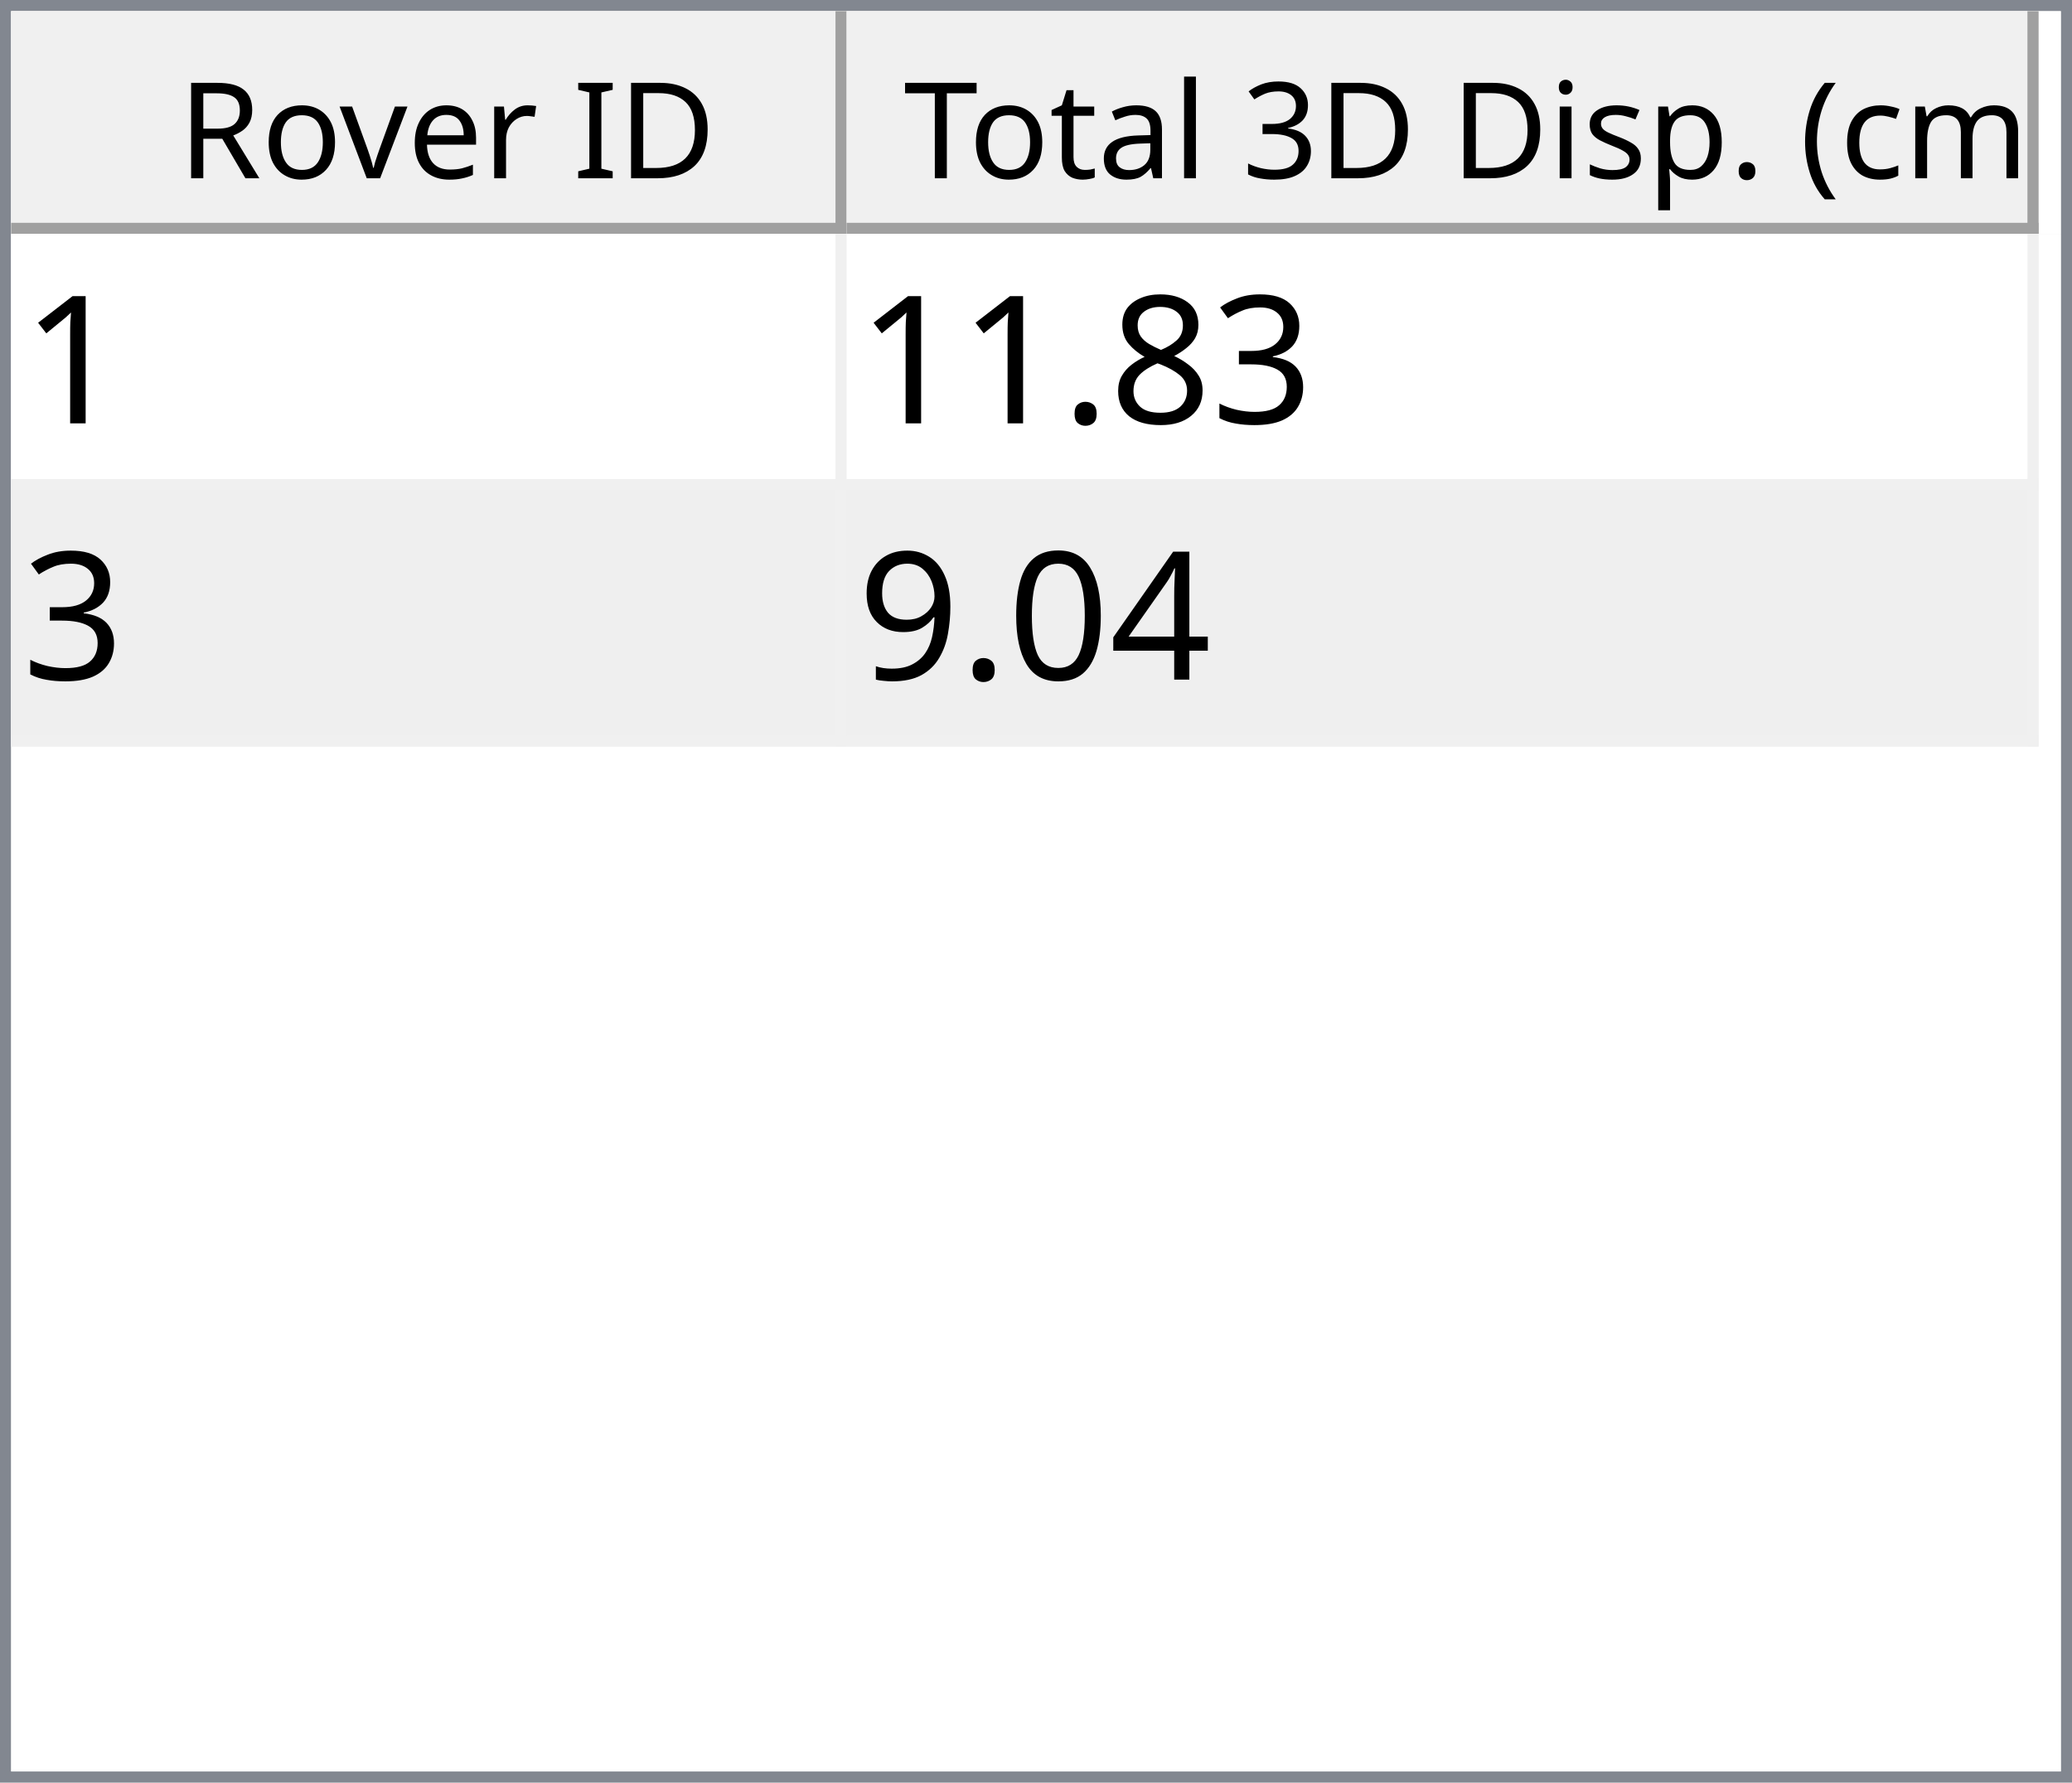
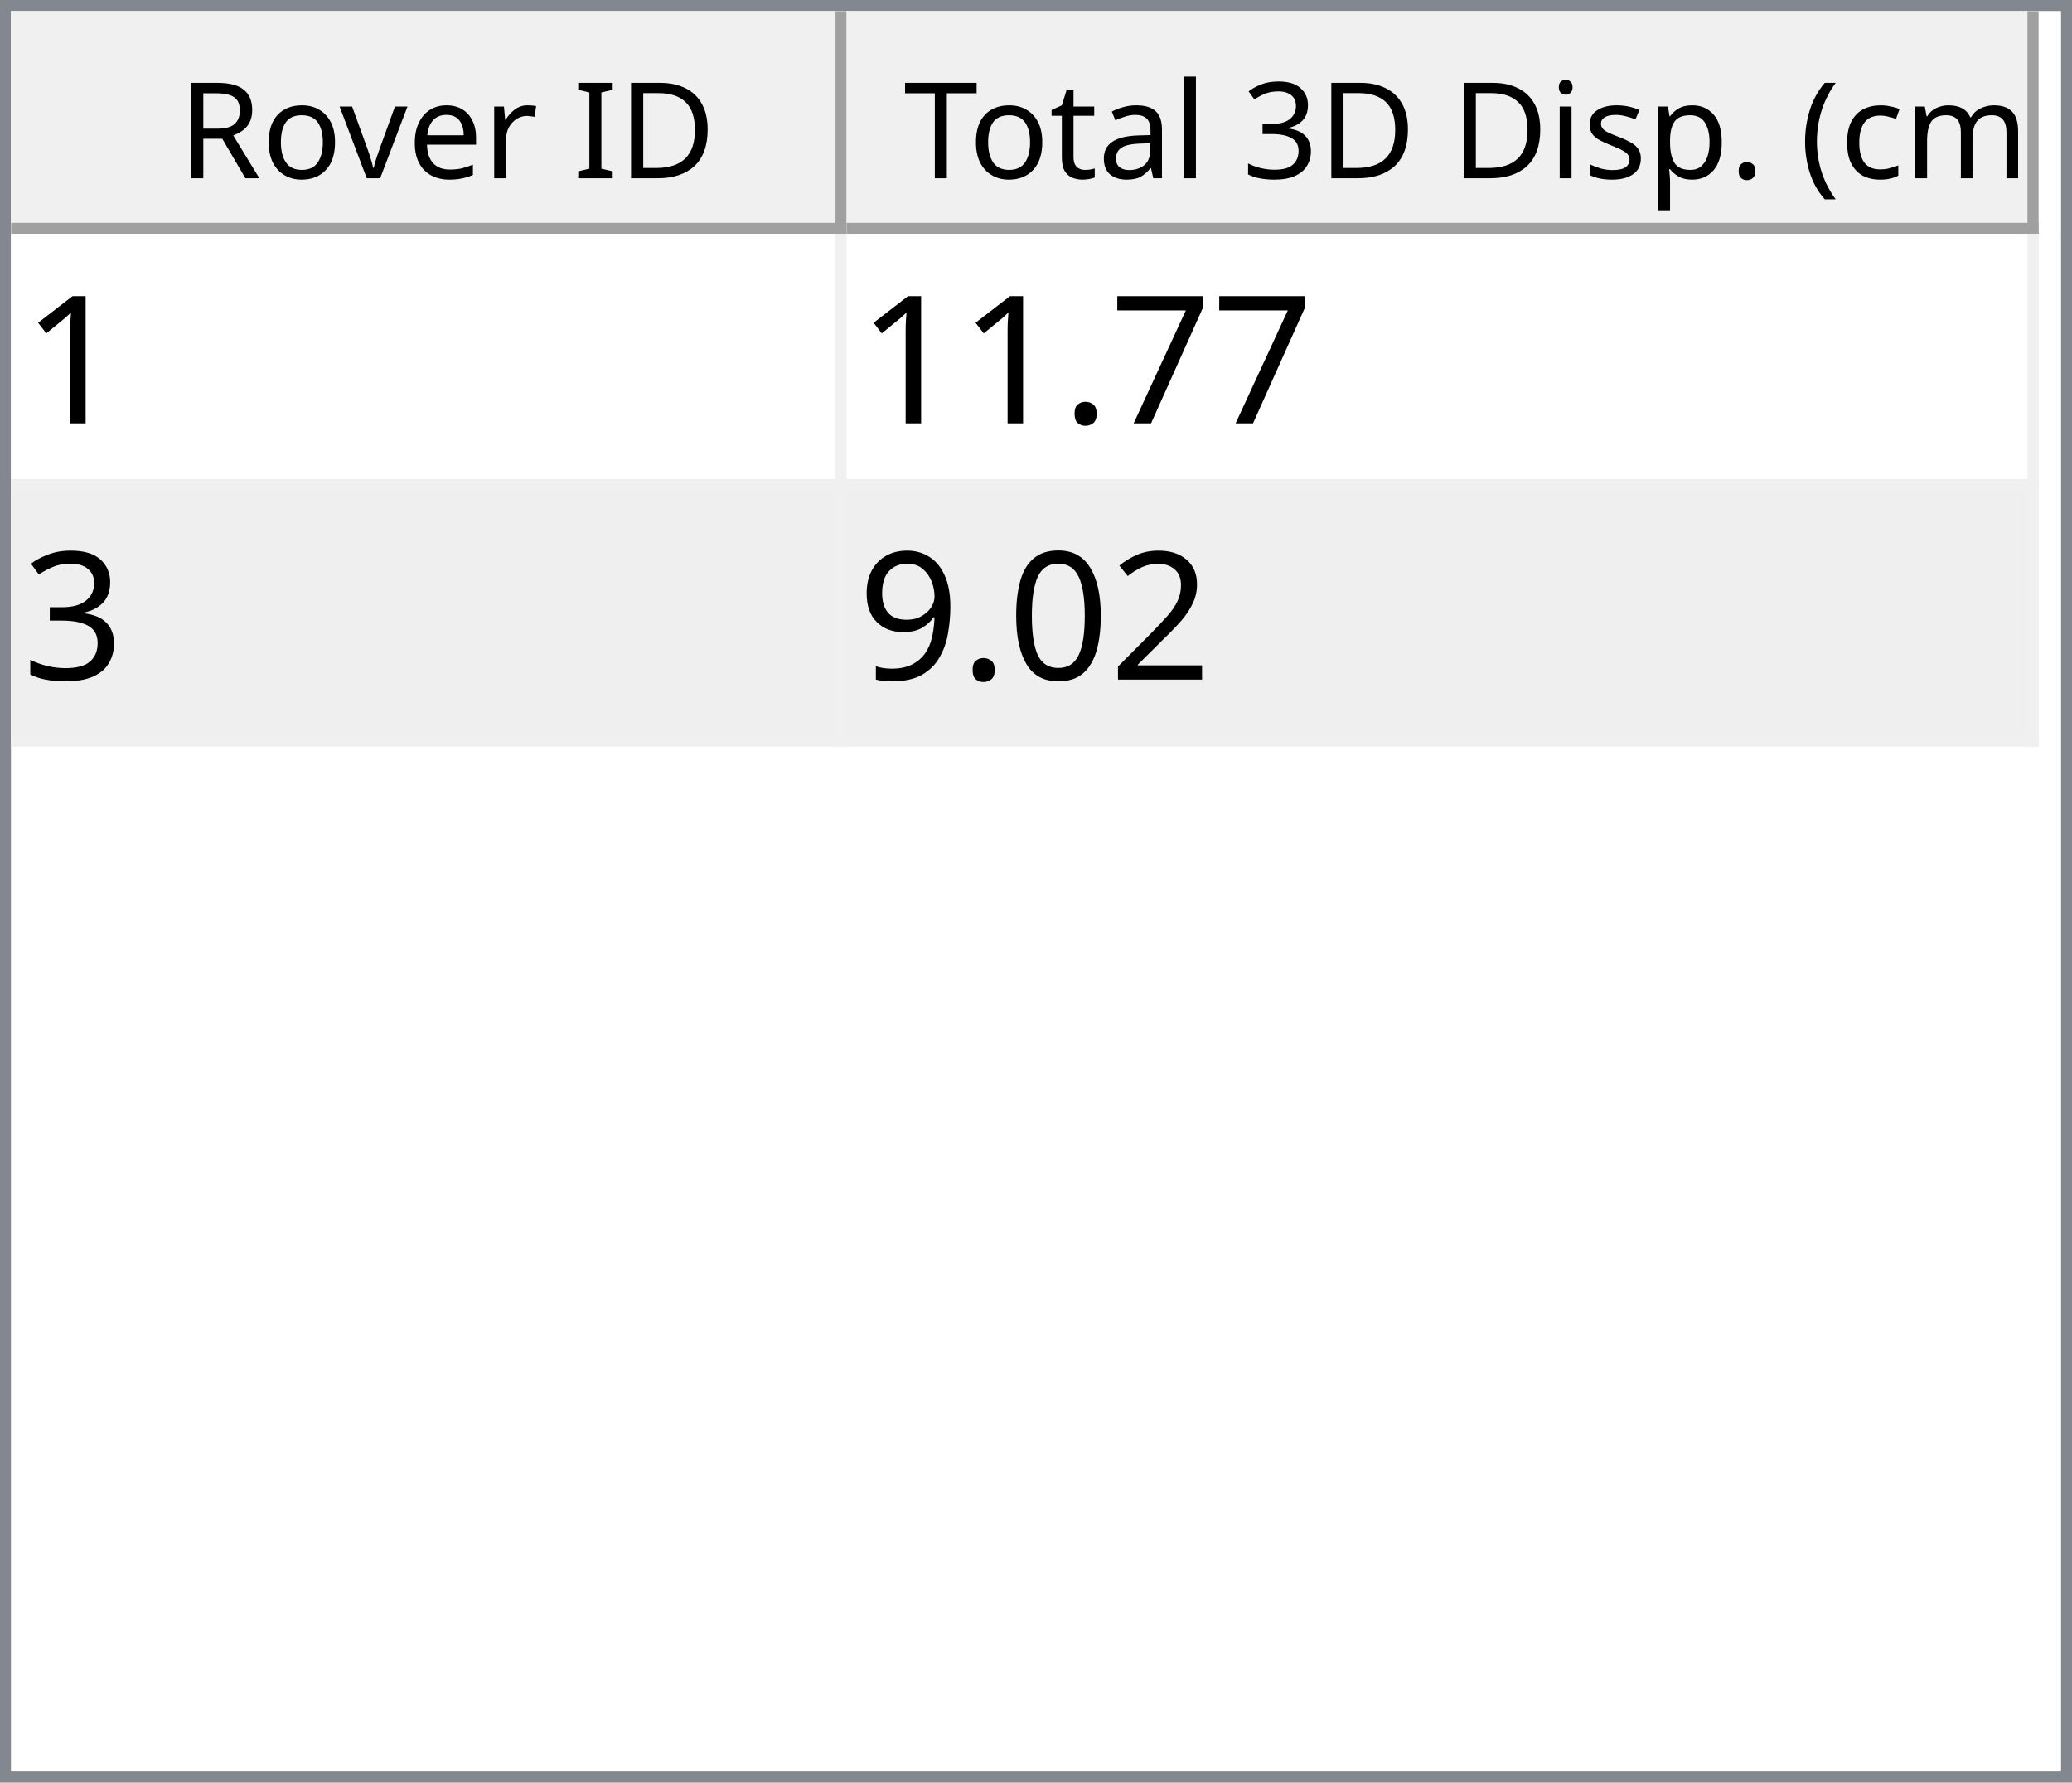
<svg xmlns="http://www.w3.org/2000/svg" style="fill-opacity:1; color-rendering:auto; color-interpolation:auto; text-rendering:auto; stroke:black; stroke-linecap:square; stroke-miterlimit:10; shape-rendering:auto; stroke-opacity:1; fill:black; stroke-dasharray:none; font-weight:normal; stroke-width:1; font-family:'Dialog'; font-style:normal; stroke-linejoin:miter; font-size:12px; stroke-dashoffset:0; image-rendering:auto;" width="186" height="160">
  <defs id="genericDefs" />
  <g>
    <defs id="defs1">
      <clipPath clipPathUnits="userSpaceOnUse" id="clipPath1">
        <path d="M0 0 L186 0 L186 160 L0 160 L0 0 Z" />
      </clipPath>
      <clipPath clipPathUnits="userSpaceOnUse" id="clipPath2">
        <path d="M0 0 L0 160 L186 160 L186 0 Z" />
      </clipPath>
      <clipPath clipPathUnits="userSpaceOnUse" id="clipPath3">
        <path d="M0 0 L0 20 L184 20 L184 0 Z" />
      </clipPath>
      <clipPath clipPathUnits="userSpaceOnUse" id="clipPath4">
        <path d="M0 0 L0 20 L75 20 L75 0 Z" />
      </clipPath>
      <clipPath clipPathUnits="userSpaceOnUse" id="clipPath5">
        <path d="M1 1 L1 19 L74 19 L74 1 Z" />
      </clipPath>
      <clipPath clipPathUnits="userSpaceOnUse" id="clipPath6">
        <path d="M0 0 L0 18 L73 18 L73 0 Z" />
      </clipPath>
      <clipPath clipPathUnits="userSpaceOnUse" id="clipPath7">
        <path d="M-0.5 -0.5 L-0.5 19.5 L74.5 19.5 L74.5 -0.5 Z" />
      </clipPath>
      <clipPath clipPathUnits="userSpaceOnUse" id="clipPath8">
        <path d="M0 0 L0 20 L107 20 L107 0 Z" />
      </clipPath>
      <clipPath clipPathUnits="userSpaceOnUse" id="clipPath9">
        <path d="M1 1 L1 19 L106 19 L106 1 Z" />
      </clipPath>
      <clipPath clipPathUnits="userSpaceOnUse" id="clipPath10">
        <path d="M0 0 L0 18 L105 18 L105 0 Z" />
      </clipPath>
      <clipPath clipPathUnits="userSpaceOnUse" id="clipPath11">
        <path d="M-0.5 -0.5 L-0.5 19.5 L106.5 19.5 L106.5 -0.5 Z" />
      </clipPath>
      <clipPath clipPathUnits="userSpaceOnUse" id="clipPath12">
        <path d="M0 0 L0 138 L184 138 L184 0 Z" />
      </clipPath>
      <clipPath clipPathUnits="userSpaceOnUse" id="clipPath13">
        <path d="M0 0 L0 46 L182 46 L182 0 Z" />
      </clipPath>
      <clipPath clipPathUnits="userSpaceOnUse" id="clipPath14">
        <path d="M-0.5 -0.5 L-0.5 45.5 L181.5 45.5 L181.5 -0.5 Z" />
      </clipPath>
      <clipPath clipPathUnits="userSpaceOnUse" id="clipPath15">
        <path d="M0 0 L0 22 L74 22 L74 0 Z" />
      </clipPath>
      <clipPath clipPathUnits="userSpaceOnUse" id="clipPath16">
        <path d="M0 0 L0 22 L106 22 L106 0 Z" />
      </clipPath>
      <font horiz-adv-x="64.551" id="font1">
        <font-face ascent="107.91" descent="25.098" units-per-em="100" style="font-style:normal; font-family:Segoe UI; font-weight:normal;" />
        <missing-glyph horiz-adv-x="64.551" d="M8.109 0 L8.109 68.266 L56.453 68.266 L56.453 0 L8.109 0 ZM15.328 7.234 L49.219 7.234 L49.219 61.031 L15.328 61.031 L15.328 7.234 Z" />
        <glyph unicode="D" horiz-adv-x="70.117" d="M9.188 0 L9.188 70.016 L28.516 70.016 Q65.531 70.016 65.531 35.891 Q65.531 19.672 55.25 9.836 Q44.969 0 27.734 0 L9.188 0 ZM17.391 62.594 L17.391 7.422 L27.828 7.422 Q41.609 7.422 49.273 14.797 Q56.938 22.172 56.938 35.688 Q56.938 62.594 28.328 62.594 L17.391 62.594 Z" />
        <glyph unicode="I" horiz-adv-x="26.611" d="M17.391 0 L9.188 0 L9.188 70.016 L17.391 70.016 L17.391 0 Z" />
        <glyph unicode=" " horiz-adv-x="27.393" d="" />
        <glyph unicode="r" horiz-adv-x="34.766" d="M34.188 41.891 Q32.078 43.5 28.125 43.5 Q23 43.5 19.555 38.672 Q16.109 33.844 16.109 25.484 L16.109 0 L8.109 0 L8.109 50 L16.109 50 L16.109 39.703 L16.312 39.703 Q18.016 44.969 21.531 47.922 Q25.047 50.875 29.391 50.875 Q32.516 50.875 34.188 50.203 L34.188 41.891 Z" />
        <glyph unicode="e" horiz-adv-x="52.295" d="M48.297 23 L12.984 23 Q13.188 14.656 17.484 10.109 Q21.781 5.562 29.297 5.562 Q37.75 5.562 44.828 11.141 L44.828 3.609 Q38.234 -1.172 27.391 -1.172 Q16.797 -1.172 10.742 5.641 Q4.688 12.453 4.688 24.812 Q4.688 36.469 11.305 43.82 Q17.922 51.172 27.734 51.172 Q37.547 51.172 42.922 44.828 Q48.297 38.484 48.297 27.203 L48.297 23 ZM40.094 29.781 Q40.047 36.719 36.75 40.578 Q33.453 44.438 27.594 44.438 Q21.922 44.438 17.969 40.383 Q14.016 36.328 13.094 29.781 L40.094 29.781 Z" />
        <glyph unicode="v" horiz-adv-x="47.9" d="M47.406 50 L27.484 0 L19.625 0 L0.688 50 L9.469 50 L22.172 13.672 Q23.578 9.672 23.922 6.688 L24.125 6.688 Q24.609 10.453 25.688 13.484 L38.969 50 L47.406 50 Z" />
        <glyph unicode="o" horiz-adv-x="58.594" d="M29 -1.172 Q17.922 -1.172 11.305 5.836 Q4.688 12.844 4.688 24.422 Q4.688 37.016 11.57 44.094 Q18.453 51.172 30.172 51.172 Q41.359 51.172 47.633 44.289 Q53.906 37.406 53.906 25.203 Q53.906 13.234 47.141 6.031 Q40.375 -1.172 29 -1.172 ZM29.594 44.438 Q21.875 44.438 17.383 39.188 Q12.891 33.938 12.891 24.703 Q12.891 15.828 17.43 10.695 Q21.969 5.562 29.594 5.562 Q37.359 5.562 41.531 10.594 Q45.703 15.625 45.703 24.906 Q45.703 34.281 41.531 39.359 Q37.359 44.438 29.594 44.438 Z" />
        <glyph unicode="R" horiz-adv-x="59.814" d="M59.375 0 L49.609 0 L37.891 19.625 Q36.281 22.359 34.766 24.289 Q33.25 26.219 31.664 27.438 Q30.078 28.656 28.25 29.219 Q26.422 29.781 24.125 29.781 L17.391 29.781 L17.391 0 L9.188 0 L9.188 70.016 L30.078 70.016 Q34.672 70.016 38.555 68.867 Q42.438 67.719 45.289 65.375 Q48.141 63.031 49.758 59.547 Q51.375 56.062 51.375 51.375 Q51.375 47.703 50.273 44.656 Q49.172 41.609 47.148 39.211 Q45.125 36.812 42.266 35.133 Q39.406 33.453 35.844 32.516 L35.844 32.328 Q37.594 31.547 38.891 30.547 Q40.188 29.547 41.359 28.18 Q42.531 26.812 43.68 25.078 Q44.828 23.344 46.234 21.047 L59.375 0 ZM17.391 62.594 L17.391 37.203 L28.516 37.203 Q31.594 37.203 34.203 38.133 Q36.812 39.062 38.719 40.797 Q40.625 42.531 41.703 45.047 Q42.781 47.562 42.781 50.688 Q42.781 56.297 39.141 59.445 Q35.5 62.594 28.609 62.594 L17.391 62.594 Z" />
        <glyph unicode=")" horiz-adv-x="30.176" d="M8.297 -15.922 L1.172 -15.922 Q16.406 2.344 16.406 26.812 Q16.406 51.469 1.078 70.016 L8.297 70.016 Q23.531 52.156 23.531 26.703 Q23.531 1.375 8.297 -15.922 Z" />
        <glyph unicode="m" horiz-adv-x="86.133" d="M79.109 0 L71.094 0 L71.094 28.719 Q71.094 37.016 68.531 40.727 Q65.969 44.438 59.906 44.438 Q54.781 44.438 51.195 39.75 Q47.609 35.062 47.609 28.516 L47.609 0 L39.594 0 L39.594 29.688 Q39.594 44.438 28.219 44.438 Q22.953 44.438 19.531 40.016 Q16.109 35.594 16.109 28.516 L16.109 0 L8.109 0 L8.109 50 L16.109 50 L16.109 42.094 L16.312 42.094 Q21.625 51.172 31.844 51.172 Q36.969 51.172 40.773 48.312 Q44.578 45.453 46 40.828 Q51.562 51.172 62.594 51.172 Q79.109 51.172 79.109 30.812 L79.109 0 Z" />
        <glyph unicode="c" horiz-adv-x="46.191" d="M42.188 2.297 Q36.422 -1.172 28.516 -1.172 Q17.828 -1.172 11.258 5.789 Q4.688 12.75 4.688 23.828 Q4.688 36.188 11.766 43.68 Q18.844 51.172 30.672 51.172 Q37.25 51.172 42.281 48.734 L42.281 40.531 Q36.719 44.438 30.375 44.438 Q22.703 44.438 17.797 38.945 Q12.891 33.453 12.891 24.516 Q12.891 15.719 17.508 10.641 Q22.125 5.562 29.891 5.562 Q36.422 5.562 42.188 9.906 L42.188 2.297 Z" />
        <glyph unicode="(" horiz-adv-x="30.176" d="M29.109 -15.922 L21.969 -15.922 Q6.844 1.375 6.844 26.703 Q6.844 52.156 21.969 70.016 L29.203 70.016 Q13.875 51.469 13.875 26.812 Q13.875 2.344 29.109 -15.922 Z" />
        <glyph unicode="." horiz-adv-x="21.68" d="M10.891 -1.078 Q8.641 -1.078 7.055 0.539 Q5.469 2.156 5.469 4.391 Q5.469 6.641 7.055 8.273 Q8.641 9.906 10.891 9.906 Q13.188 9.906 14.797 8.273 Q16.406 6.641 16.406 4.391 Q16.406 2.156 14.797 0.539 Q13.188 -1.078 10.891 -1.078 Z" />
        <glyph unicode="p" horiz-adv-x="58.789" d="M16.312 7.234 L16.109 7.234 L16.109 -23 L8.109 -23 L8.109 50 L16.109 50 L16.109 41.219 L16.312 41.219 Q22.219 51.172 33.594 51.172 Q43.266 51.172 48.688 44.461 Q54.109 37.75 54.109 26.469 Q54.109 13.922 48 6.375 Q41.891 -1.172 31.297 -1.172 Q21.578 -1.172 16.312 7.234 ZM16.109 27.391 L16.109 20.406 Q16.109 14.203 20.141 9.883 Q24.172 5.562 30.375 5.562 Q37.641 5.562 41.773 11.133 Q45.906 16.703 45.906 26.609 Q45.906 34.969 42.047 39.703 Q38.188 44.438 31.594 44.438 Q24.609 44.438 20.359 39.578 Q16.109 34.719 16.109 27.391 Z" />
        <glyph unicode="s" horiz-adv-x="42.432" d="M5.078 1.812 L5.078 10.406 Q11.625 5.562 19.484 5.562 Q30.031 5.562 30.031 12.594 Q30.031 14.594 29.125 15.992 Q28.219 17.391 26.68 18.461 Q25.141 19.531 23.07 20.383 Q21 21.234 18.609 22.172 Q15.281 23.484 12.766 24.828 Q10.25 26.172 8.57 27.859 Q6.891 29.547 6.031 31.695 Q5.172 33.844 5.172 36.719 Q5.172 40.234 6.789 42.945 Q8.406 45.656 11.086 47.484 Q13.766 49.312 17.211 50.242 Q20.656 51.172 24.312 51.172 Q30.812 51.172 35.938 48.922 L35.938 40.828 Q30.422 44.438 23.25 44.438 Q21 44.438 19.195 43.922 Q17.391 43.406 16.094 42.477 Q14.797 41.547 14.086 40.258 Q13.375 38.969 13.375 37.406 Q13.375 35.453 14.086 34.133 Q14.797 32.812 16.164 31.789 Q17.531 30.766 19.484 29.938 Q21.438 29.109 23.922 28.125 Q27.25 26.859 29.883 25.516 Q32.516 24.172 34.375 22.484 Q36.234 20.797 37.234 18.602 Q38.234 16.406 38.234 13.375 Q38.234 9.672 36.602 6.938 Q34.969 4.203 32.234 2.398 Q29.5 0.594 25.93 -0.289 Q22.359 -1.172 18.453 -1.172 Q10.75 -1.172 5.078 1.812 Z" />
        <glyph unicode="i" horiz-adv-x="24.219" d="M12.203 62.703 Q10.062 62.703 8.547 64.164 Q7.031 65.625 7.031 67.875 Q7.031 70.125 8.547 71.609 Q10.062 73.094 12.203 73.094 Q14.406 73.094 15.945 71.609 Q17.484 70.125 17.484 67.875 Q17.484 65.719 15.945 64.211 Q14.406 62.703 12.203 62.703 ZM16.109 0 L8.109 0 L8.109 50 L16.109 50 L16.109 0 Z" />
        <glyph unicode="3" horiz-adv-x="53.906" d="M46.531 19.828 Q46.531 15.094 44.75 11.211 Q42.969 7.328 39.719 4.57 Q36.469 1.812 31.93 0.297 Q27.391 -1.219 21.922 -1.219 Q11.922 -1.219 6 2.594 L6 11.188 Q13.094 5.609 22.219 5.609 Q25.875 5.609 28.828 6.539 Q31.781 7.469 33.906 9.227 Q36.031 10.984 37.18 13.477 Q38.328 15.969 38.328 19.094 Q38.328 32.812 18.797 32.812 L12.984 32.812 L12.984 39.594 L18.5 39.594 Q35.797 39.594 35.797 52.484 Q35.797 64.406 22.609 64.406 Q15.188 64.406 8.688 59.422 L8.688 67.188 Q15.375 71.188 24.609 71.188 Q29 71.188 32.57 69.969 Q36.141 68.75 38.68 66.555 Q41.219 64.359 42.609 61.281 Q44 58.203 44 54.5 Q44 40.672 30.031 36.719 L30.031 36.531 Q33.594 36.141 36.625 34.797 Q39.656 33.453 41.852 31.305 Q44.047 29.156 45.289 26.25 Q46.531 23.344 46.531 19.828 Z" />
        <glyph unicode="l" horiz-adv-x="24.219" d="M16.109 0 L8.109 0 L8.109 74.031 L16.109 74.031 L16.109 0 Z" />
        <glyph unicode="a" horiz-adv-x="50.879" d="M43.891 0 L35.891 0 L35.891 7.812 L35.688 7.812 Q30.469 -1.172 20.312 -1.172 Q12.844 -1.172 8.617 2.781 Q4.391 6.734 4.391 13.281 Q4.391 27.297 20.906 29.594 L35.891 31.688 Q35.891 44.438 25.594 44.438 Q16.547 44.438 9.281 38.281 L9.281 46.484 Q16.656 51.172 26.266 51.172 Q43.891 51.172 43.891 32.516 L43.891 0 ZM35.891 25.297 L23.828 23.641 Q18.266 22.859 15.43 20.875 Q12.594 18.891 12.594 13.875 Q12.594 10.203 15.211 7.883 Q17.828 5.562 22.172 5.562 Q28.125 5.562 32.008 9.742 Q35.891 13.922 35.891 20.312 L35.891 25.297 Z" />
        <glyph unicode="t" horiz-adv-x="33.887" d="M31.297 0.484 Q28.469 -1.078 23.828 -1.078 Q10.688 -1.078 10.688 13.578 L10.688 43.172 L2.094 43.172 L2.094 50 L10.688 50 L10.688 62.203 L18.703 64.797 L18.703 50 L31.297 50 L31.297 43.172 L18.703 43.172 L18.703 14.984 Q18.703 9.969 20.414 7.82 Q22.125 5.672 26.078 5.672 Q29.109 5.672 31.297 7.328 L31.297 0.484 Z" />
        <glyph unicode="T" horiz-adv-x="52.393" d="M50.594 62.594 L30.375 62.594 L30.375 0 L22.172 0 L22.172 62.594 L2 62.594 L2 70.016 L50.594 70.016 L50.594 62.594 Z" />
      </font>
      <font horiz-adv-x="75.0" id="font2">
        <font-face ascent="100.537" descent="21.973" units-per-em="100" style="font-style:normal; font-family:sans-serif; font-weight:normal;" />
        <missing-glyph horiz-adv-x="75.0" d="M12.5 0 L12.5 62.5 L62.5 62.5 L62.5 0 L12.5 0 ZM14.062 1.562 L60.938 1.562 L60.938 60.938 L14.062 60.938 L14.062 1.562 Z" />
        <glyph unicode="1" horiz-adv-x="55.615" d="M37.25 0 L28.469 0 L28.469 56 Q25.297 52.984 20.141 49.953 Q14.984 46.922 10.891 45.406 L10.891 53.906 Q18.266 57.375 23.781 62.305 Q29.297 67.234 31.594 71.875 L37.25 71.875 L37.25 0 Z" />
+         <glyph unicode="7" horiz-adv-x="55.615" d="M4.734 62.203 L4.734 70.656 L51.078 70.656 L51.078 63.812 Q44.234 56.547 37.523 44.484 Q30.812 32.422 27.156 19.672 Q24.516 10.688 23.781 0 L14.75 0 Q14.891 8.453 18.062 20.414 Q21.234 32.375 27.172 43.484 Q33.109 54.594 39.797 62.203 L4.734 62.203 Z" />
+         <glyph unicode="." horiz-adv-x="27.783" d="M9.078 0 L9.078 10.016 L19.094 10.016 L19.094 0 L9.078 0 Z" />
        <glyph unicode="3" horiz-adv-x="55.615" d="M4.203 18.891 L12.984 20.062 Q14.5 12.594 18.141 9.297 Q21.781 6 27 6 Q33.203 6 37.477 10.297 Q41.75 14.594 41.75 20.953 Q41.75 27 37.797 30.93 Q33.844 34.859 27.734 34.859 Q25.25 34.859 21.531 33.891 L22.516 41.609 Q23.391 41.5 23.922 41.5 Q29.547 41.5 34.039 44.43 Q38.531 47.359 38.531 53.469 Q38.531 58.297 35.258 61.477 Q31.984 64.656 26.812 64.656 Q21.688 64.656 18.266 61.43 Q14.844 58.203 13.875 51.766 L5.078 53.328 Q6.688 62.156 12.398 67.016 Q18.109 71.875 26.609 71.875 Q32.469 71.875 37.398 69.359 Q42.328 66.844 44.945 62.5 Q47.562 58.156 47.562 53.266 Q47.562 48.641 45.07 44.828 Q42.578 41.016 37.703 38.766 Q44.047 37.312 47.562 32.695 Q51.078 28.078 51.078 21.141 Q51.078 11.766 44.242 5.25 Q37.406 -1.266 26.953 -1.266 Q17.531 -1.266 11.305 4.352 Q5.078 9.969 4.203 18.891 Z" />
-         <glyph unicode="8" horiz-adv-x="55.615" d="M17.672 38.812 Q12.203 40.828 9.57 44.539 Q6.938 48.25 6.938 53.422 Q6.938 61.234 12.555 66.555 Q18.172 71.875 27.484 71.875 Q36.859 71.875 42.578 66.43 Q48.297 60.984 48.297 53.172 Q48.297 48.188 45.68 44.508 Q43.062 40.828 37.75 38.812 Q44.344 36.672 47.781 31.883 Q51.219 27.094 51.219 20.453 Q51.219 11.281 44.727 5.031 Q38.234 -1.219 27.641 -1.219 Q17.047 -1.219 10.547 5.055 Q4.047 11.328 4.047 20.703 Q4.047 27.688 7.594 32.398 Q11.141 37.109 17.672 38.812 ZM15.922 53.719 Q15.922 48.641 19.195 45.414 Q22.469 42.188 27.688 42.188 Q32.766 42.188 36.016 45.383 Q39.266 48.578 39.266 53.219 Q39.266 58.062 35.914 61.359 Q32.562 64.656 27.594 64.656 Q22.562 64.656 19.242 61.43 Q15.922 58.203 15.922 53.719 ZM13.094 20.656 Q13.094 16.891 14.875 13.375 Q16.656 9.859 20.172 7.93 Q23.688 6 27.734 6 Q34.031 6 38.133 10.055 Q42.234 14.109 42.234 20.359 Q42.234 26.703 38.016 30.859 Q33.797 35.016 27.438 35.016 Q21.234 35.016 17.164 30.914 Q13.094 26.812 13.094 20.656 Z" />
-         <glyph unicode="." horiz-adv-x="27.783" d="M9.078 0 L9.078 10.016 L19.094 10.016 L19.094 0 L9.078 0 Z" />
-         <glyph unicode="4" horiz-adv-x="55.615" d="M32.328 0 L32.328 17.141 L1.266 17.141 L1.266 25.203 L33.938 71.578 L41.109 71.578 L41.109 25.203 L50.781 25.203 L50.781 17.141 L41.109 17.141 L41.109 0 L32.328 0 ZM32.328 25.203 L32.328 57.469 L9.906 25.203 L32.328 25.203 Z" />
+         <glyph unicode="2" horiz-adv-x="55.615" d="M50.344 8.453 L50.344 0 L3.031 0 Q2.938 3.172 4.047 6.109 Q5.859 10.938 9.836 15.625 Q13.812 20.312 21.344 26.469 Q33.016 36.031 37.117 41.625 Q41.219 47.219 41.219 52.203 Q41.219 57.422 37.477 61.008 Q33.734 64.594 27.734 64.594 Q21.391 64.594 17.578 60.789 Q13.766 56.984 13.719 50.25 L4.688 51.172 Q5.609 61.281 11.664 66.578 Q17.719 71.875 27.938 71.875 Q38.234 71.875 44.242 66.164 Q50.25 60.453 50.25 52 Q50.25 47.703 48.492 43.555 Q46.734 39.406 42.656 34.812 Q38.578 30.219 29.109 22.219 Q21.188 15.578 18.945 13.211 Q16.703 10.844 15.234 8.453 L50.344 8.453 Z" />
        <glyph unicode="0" horiz-adv-x="55.615" d="M4.156 35.297 Q4.156 48 6.766 55.742 Q9.375 63.484 14.523 67.68 Q19.672 71.875 27.484 71.875 Q33.25 71.875 37.594 69.555 Q41.938 67.234 44.773 62.867 Q47.609 58.5 49.219 52.227 Q50.828 45.953 50.828 35.297 Q50.828 22.703 48.242 14.969 Q45.656 7.234 40.508 3.008 Q35.359 -1.219 27.484 -1.219 Q17.141 -1.219 11.234 6.203 Q4.156 15.141 4.156 35.297 ZM13.188 35.297 Q13.188 17.672 17.312 11.836 Q21.438 6 27.484 6 Q33.547 6 37.672 11.859 Q41.797 17.719 41.797 35.297 Q41.797 52.984 37.672 58.789 Q33.547 64.594 27.391 64.594 Q21.344 64.594 17.719 59.469 Q13.188 52.938 13.188 35.297 Z" />
        <glyph unicode="9" horiz-adv-x="55.615" d="M5.469 16.547 L13.922 17.328 Q14.984 11.375 18.016 8.688 Q21.047 6 25.781 6 Q29.828 6 32.883 7.859 Q35.938 9.719 37.891 12.82 Q39.844 15.922 41.164 21.195 Q42.484 26.469 42.484 31.938 Q42.484 32.516 42.438 33.688 Q39.797 29.5 35.234 26.883 Q30.672 24.266 25.344 24.266 Q16.453 24.266 10.305 30.711 Q4.156 37.156 4.156 47.703 Q4.156 58.594 10.578 65.234 Q17 71.875 26.656 71.875 Q33.641 71.875 39.43 68.117 Q45.219 64.359 48.219 57.398 Q51.219 50.438 51.219 37.25 Q51.219 23.531 48.242 15.406 Q45.266 7.281 39.383 3.031 Q33.5 -1.219 25.594 -1.219 Q17.188 -1.219 11.867 3.445 Q6.547 8.109 5.469 16.547 ZM41.453 48.141 Q41.453 55.719 37.43 60.156 Q33.406 64.594 27.734 64.594 Q21.875 64.594 17.531 59.812 Q13.188 55.031 13.188 47.406 Q13.188 40.578 17.312 36.305 Q21.438 32.031 27.484 32.031 Q33.594 32.031 37.523 36.305 Q41.453 40.578 41.453 48.141 Z" />
      </font>
    </defs>
    <g style="fill:white; stroke:white;">
      <rect x="0" y="0" width="186" style="clip-path:url(#clipPath1); stroke:none;" height="160" />
    </g>
    <g style="fill:white; text-rendering:optimizeSpeed; color-rendering:optimizeSpeed; image-rendering:optimizeSpeed; shape-rendering:crispEdges; stroke:white; color-interpolation:sRGB;">
      <rect x="0" width="186" height="160" y="0" style="stroke:none;" />
      <path style="stroke:none;" d="M0 160 L186 160 L186 0 L0 0 Z" />
    </g>
    <g style="fill:rgb(240,240,240); font-family:'Segoe UI'; stroke:rgb(240,240,240);">
      <rect x="0" y="0" width="186" style="clip-path:url(#clipPath2); stroke:none;" height="160" />
    </g>
    <g style="fill:rgb(130,135,144); font-family:'Segoe UI'; stroke:rgb(130,135,144);">
      <path d="M0 0 L186 0 L186 160 L0 160 L0 0 ZM1 1 L185 1 L185 159 L1 159 L1 1 Z" style="fill-rule:evenodd; clip-path:url(#clipPath2); stroke:none;" />
    </g>
    <g style="fill:white; font-family:'Segoe UI'; stroke:white;" transform="translate(1,1)">
      <rect x="0" y="0" width="184" style="clip-path:url(#clipPath3); stroke:none;" height="20" />
    </g>
    <g style="fill:rgb(240,240,240); font-family:'Segoe UI'; stroke:rgb(240,240,240);" transform="translate(1,1)">
      <rect x="0" y="0" width="75" style="clip-path:url(#clipPath4); stroke:none;" height="20" />
    </g>
    <g style="font-family:'Segoe UI';" transform="translate(2,2)">
      <text x="14" xml:space="preserve" y="14" style="clip-path:url(#clipPath6); stroke:none;">Rover ID</text>
    </g>
    <g style="fill:rgb(160,160,160); font-family:'Segoe UI'; stroke:rgb(160,160,160); stroke-linejoin:bevel;" transform="translate(1.5,1.5)">
      <line x1="74" x2="74" y1="0" style="fill:none; clip-path:url(#clipPath7);" y2="19" />
    </g>
    <g style="fill:rgb(160,160,160); font-family:'Segoe UI'; stroke:rgb(160,160,160); stroke-linejoin:bevel;" transform="matrix(1,0,0,1,1,1) translate(0.5,0.5)">
      <line x1="0" x2="74" y1="19" style="fill:none; clip-path:url(#clipPath7);" y2="19" />
    </g>
    <g style="fill:rgb(240,240,240); font-family:'Segoe UI'; stroke:rgb(240,240,240);" transform="translate(76,1)">
      <rect x="0" y="0" width="107" style="clip-path:url(#clipPath8); stroke:none;" height="20" />
    </g>
    <g style="font-family:'Segoe UI';" transform="translate(77,2)">
      <text x="1" xml:space="preserve" y="14" style="clip-path:url(#clipPath10); stroke:none;"> Total 3D Disp. (cm)</text>
    </g>
    <g style="fill:rgb(160,160,160); font-family:'Segoe UI'; stroke:rgb(160,160,160); stroke-linejoin:bevel;" transform="translate(76.5,1.5)">
      <line x1="106" x2="106" y1="0" style="fill:none; clip-path:url(#clipPath11);" y2="19" />
    </g>
    <g style="fill:rgb(160,160,160); font-family:'Segoe UI'; stroke:rgb(160,160,160); stroke-linejoin:bevel;" transform="matrix(1,0,0,1,76,1) translate(0.5,0.5)">
      <line x1="0" x2="106" y1="19" style="fill:none; clip-path:url(#clipPath11);" y2="19" />
    </g>
    <g style="fill:white; font-family:'Segoe UI'; stroke:white;" transform="translate(1,21)">
      <rect x="0" y="0" width="184" style="clip-path:url(#clipPath12); stroke:none;" height="138" />
    </g>
    <g style="fill:rgb(240,240,240); font-size:16px; font-family:sans-serif; stroke:rgb(240,240,240);" transform="translate(1,21)">
      <rect x="0" y="0" width="182" style="clip-path:url(#clipPath13); stroke:none;" height="46" />
      <line transform="translate(0.5,0.5)" x1="0" x2="181" y1="22" style="clip-path:url(#clipPath14); fill:none; stroke-linejoin:bevel;" y2="22" />
    </g>
    <g transform="matrix(1,0,0,1,1,21) translate(0.5,0.5)" style="fill:rgb(240,240,240); font-size:16px; font-family:sans-serif; stroke:rgb(240,240,240); stroke-linejoin:bevel;">
      <line x1="0" x2="181" y1="45" style="fill:none; clip-path:url(#clipPath14);" y2="45" />
    </g>
    <g transform="matrix(1,0,0,1,1,21) translate(0.5,0.5)" style="fill:rgb(240,240,240); font-size:16px; font-family:sans-serif; stroke:rgb(240,240,240); stroke-linejoin:bevel;">
      <line x1="74" x2="74" y1="0" style="fill:none; clip-path:url(#clipPath14);" y2="45" />
    </g>
    <g transform="matrix(1,0,0,1,1,21) translate(0.5,0.5)" style="fill:rgb(240,240,240); font-size:16px; font-family:sans-serif; stroke:rgb(240,240,240); stroke-linejoin:bevel;">
      <line x1="181" x2="181" y1="0" style="fill:none; clip-path:url(#clipPath14);" y2="45" />
    </g>
    <g style="fill:white; font-size:16px; font-family:sans-serif; stroke:white;" transform="matrix(1,0,0,1,1,21)">
      <rect x="0" y="0" width="74" style="clip-path:url(#clipPath15); stroke:none;" height="22" />
      <text x="1" y="17" style="fill:black; clip-path:url(#clipPath15); stroke:none;" xml:space="preserve">1</text>
    </g>
    <g style="fill:white; font-size:16px; font-family:sans-serif; stroke:white;" transform="matrix(1,0,0,1,1,21) translate(75,0)">
      <rect x="0" y="0" width="106" style="clip-path:url(#clipPath16); stroke:none;" height="22" />
-       <text x="1" y="17" style="fill:black; clip-path:url(#clipPath16); stroke:none;" xml:space="preserve">11.83</text>
+       <text x="1" y="17" style="fill:black; clip-path:url(#clipPath16); stroke:none;" xml:space="preserve">11.77</text>
    </g>
    <g style="fill:rgb(239,239,239); font-size:16px; font-family:sans-serif; stroke:rgb(239,239,239);" transform="matrix(1,0,0,1,1,21) translate(0,23)">
      <rect x="0" y="0" width="74" style="clip-path:url(#clipPath15); stroke:none;" height="22" />
      <text x="1" y="17" style="fill:black; clip-path:url(#clipPath15); stroke:none;" xml:space="preserve">3</text>
    </g>
    <g style="fill:rgb(239,239,239); font-size:16px; font-family:sans-serif; stroke:rgb(239,239,239);" transform="matrix(1,0,0,1,1,21) translate(75,23)">
      <rect x="0" y="0" width="106" style="clip-path:url(#clipPath16); stroke:none;" height="22" />
-       <text x="1" y="17" style="fill:black; clip-path:url(#clipPath16); stroke:none;" xml:space="preserve">9.04</text>
+       <text x="1" y="17" style="fill:black; clip-path:url(#clipPath16); stroke:none;" xml:space="preserve">9.02</text>
    </g>
  </g>
</svg>
